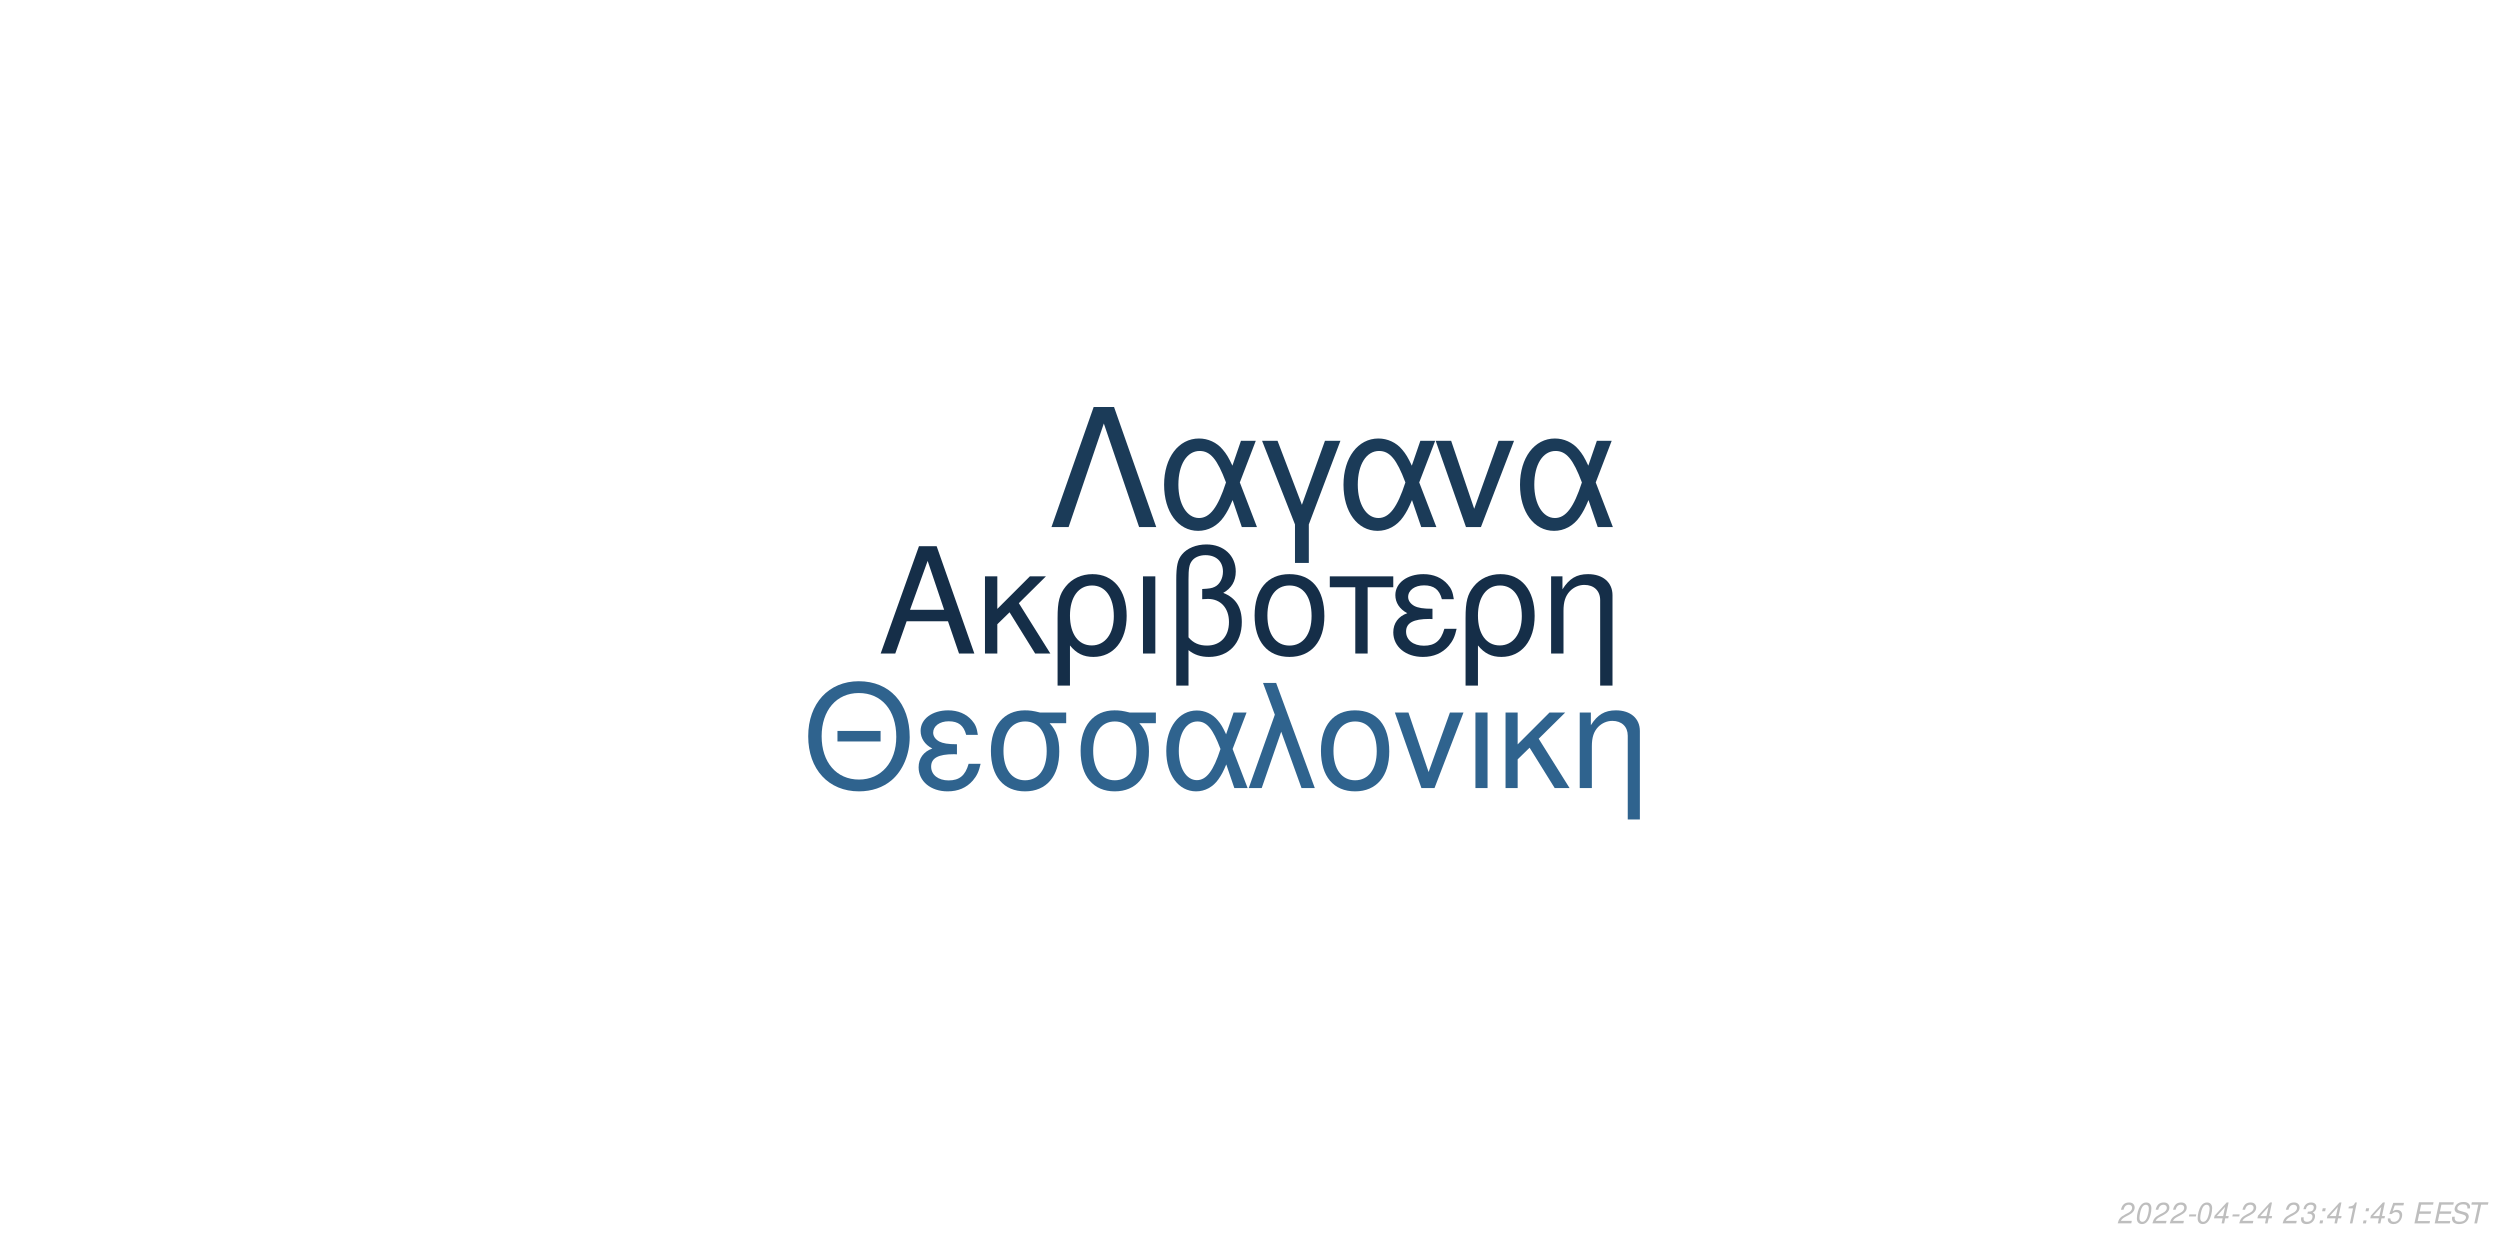
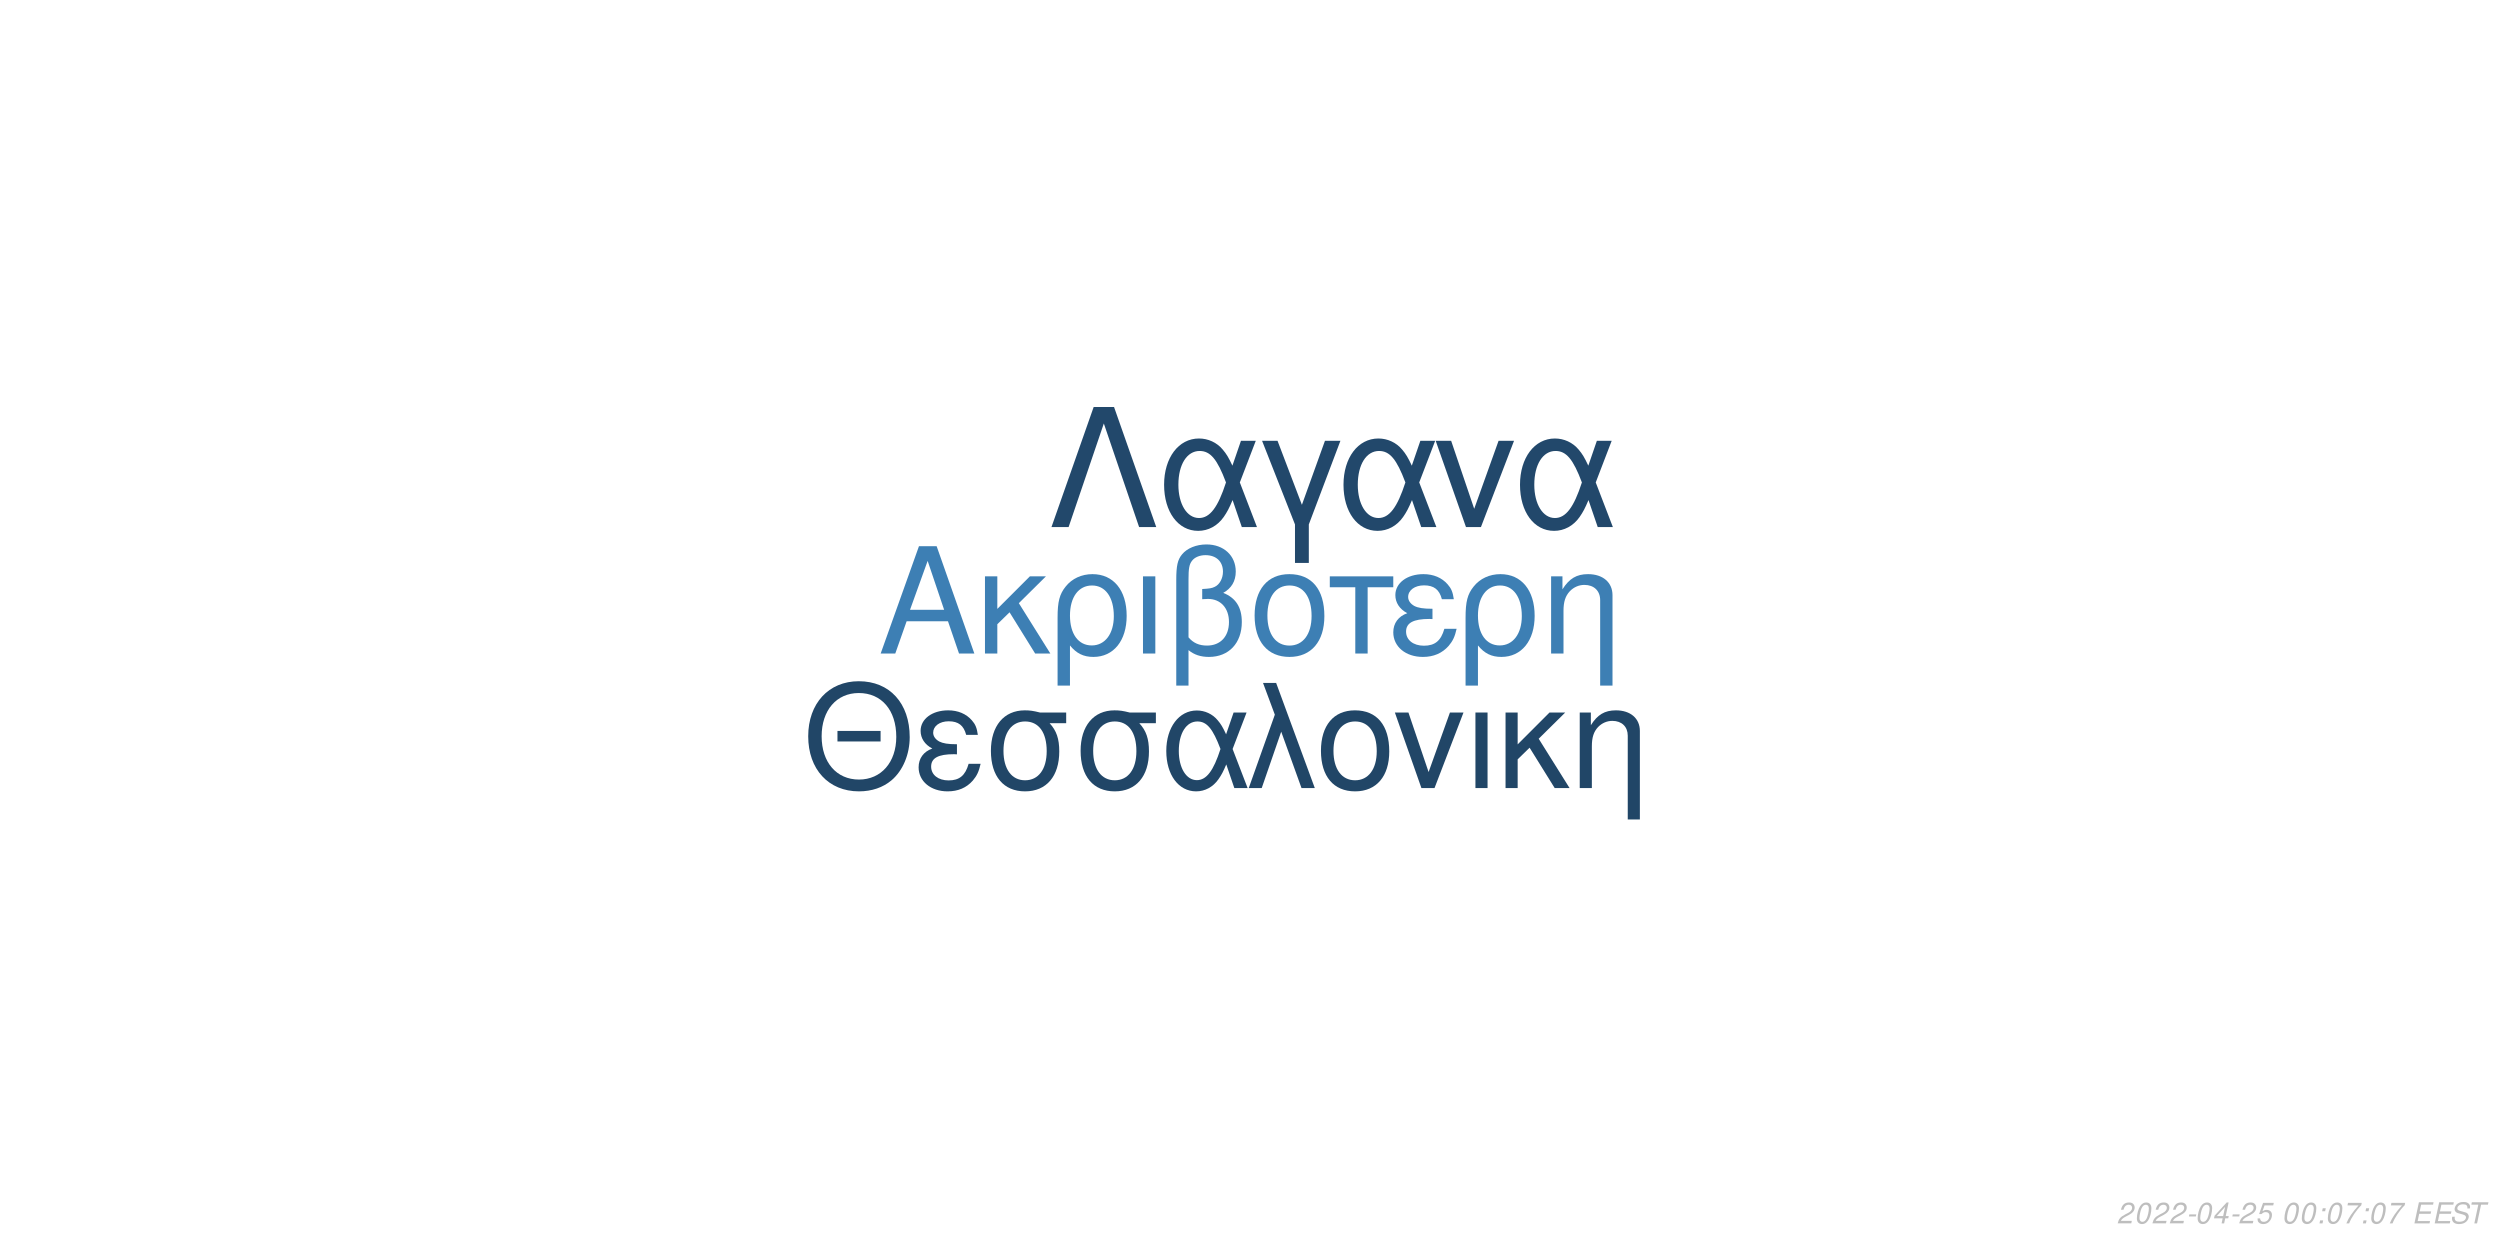
<svg xmlns="http://www.w3.org/2000/svg" xmlns:xlink="http://www.w3.org/1999/xlink" width="864pt" height="432pt" viewBox="0 0 864 432" version="1.1">
  <defs>
    <g>
      <symbol overflow="visible" id="glyph0-0">
        <path style="stroke:none;" d="" />
      </symbol>
      <symbol overflow="visible" id="glyph0-1">
        <path style="stroke:none;" d="M 24.125 -11.141 L 27.938 0 L 33.234 0 L 20.203 -37.094 L 14.094 -37.094 L 0.859 0 L 5.906 0 L 9.828 -11.141 Z M 22.797 -15.109 L 11 -15.109 L 17.094 -32.016 Z M 22.797 -15.109 " />
      </symbol>
      <symbol overflow="visible" id="glyph0-2">
        <path style="stroke:none;" d="M 7.172 -15.422 L 7.172 -26.672 L 2.906 -26.672 L 2.906 0 L 7.172 0 L 7.172 -10.125 L 11.406 -14.25 L 20.25 0 L 25.5 0 L 14.609 -17.406 L 23.969 -26.672 L 18.422 -26.672 Z M 7.172 -15.422 " />
      </symbol>
      <symbol overflow="visible" id="glyph0-3">
        <path style="stroke:none;" d="M 3 11.094 L 7.281 11.094 L 7.281 -2.797 C 9.516 -0.047 11.953 1.172 15.375 1.172 C 22.344 1.172 26.875 -4.422 26.875 -13.031 C 26.875 -21.891 22.297 -27.438 15.062 -27.438 C 11.297 -27.438 7.984 -25.906 5.797 -23.156 C 3.672 -20.516 3 -17.969 3 -12.359 Z M 14.906 -23.516 C 19.547 -23.516 22.438 -19.438 22.438 -12.922 C 22.438 -6.812 19.391 -2.797 14.812 -2.797 C 10.172 -2.797 7.281 -6.766 7.281 -13.125 C 7.281 -19.484 10.234 -23.516 14.906 -23.516 Z M 14.906 -23.516 " />
      </symbol>
      <symbol overflow="visible" id="glyph0-4">
        <path style="stroke:none;" d="M 3.516 0 L 7.781 0 L 7.781 -26.672 L 3.516 -26.672 Z M 3.516 0 " />
      </symbol>
      <symbol overflow="visible" id="glyph0-5">
        <path style="stroke:none;" d="M 4.016 11.094 L 8.25 11.094 L 8.25 -1.172 C 10.172 0.406 12.422 1.172 15.312 1.172 C 22.188 1.172 26.672 -3.609 26.672 -10.891 C 26.672 -15.984 24.578 -19.234 20.25 -20.969 C 23.109 -22.547 24.578 -25.031 24.578 -28.344 C 24.578 -33.844 20.406 -37.703 14.453 -37.703 C 10.938 -37.703 7.734 -36.391 6 -34.25 C 4.484 -32.422 4.016 -30.328 4.016 -25.391 Z M 8.25 -25.656 C 8.25 -29.359 8.5 -30.844 9.469 -32.062 C 10.375 -33.281 12.156 -34 14.094 -34 C 17.812 -34 20.156 -31.812 20.156 -28.297 C 20.156 -25.953 18.984 -23.812 17.297 -23.047 C 16.281 -22.547 15.469 -22.438 12.984 -22.297 L 12.984 -18.781 C 13.734 -18.828 14.344 -18.875 14.969 -18.875 C 19.344 -18.875 22.234 -15.719 22.234 -10.891 C 22.234 -5.906 19.281 -2.75 14.656 -2.75 C 11.953 -2.75 9.922 -3.609 8.25 -5.594 Z M 8.25 -25.656 " />
      </symbol>
      <symbol overflow="visible" id="glyph0-6">
        <path style="stroke:none;" d="M 14.094 -27.438 C 6.562 -27.438 2.094 -22.094 2.094 -13.125 C 2.094 -4.125 6.562 1.172 14.141 1.172 C 21.672 1.172 26.203 -4.172 26.203 -12.922 C 26.203 -22.188 21.828 -27.438 14.094 -27.438 Z M 14.141 -23.516 C 18.938 -23.516 21.781 -19.594 21.781 -12.984 C 21.781 -6.672 18.828 -2.75 14.141 -2.75 C 9.422 -2.75 6.516 -6.672 6.516 -13.125 C 6.516 -19.594 9.422 -23.516 14.141 -23.516 Z M 14.141 -23.516 " />
      </symbol>
      <symbol overflow="visible" id="glyph0-7">
        <path style="stroke:none;" d="M 7.891 0 L 12.156 0 L 12.156 -22.906 L 21.016 -22.906 L 21.016 -26.672 L -0.922 -26.672 L -0.922 -22.906 L 7.891 -22.906 Z M 7.891 0 " />
      </symbol>
      <symbol overflow="visible" id="glyph0-8">
        <path style="stroke:none;" d="M 14.562 -15.469 C 11.344 -15.469 9.562 -15.781 8.297 -16.438 C 6.922 -17.203 6.156 -18.328 6.156 -19.547 C 6.156 -21.891 8.453 -23.562 11.656 -23.562 C 15.062 -23.562 16.953 -22.094 17.812 -18.781 L 21.938 -18.781 C 21.578 -21.266 21.062 -22.5 19.797 -23.922 C 17.812 -26.203 14.906 -27.438 11.453 -27.438 C 5.797 -27.438 1.734 -24.375 1.734 -20.203 C 1.734 -17.609 3.156 -15.375 5.859 -13.938 C 2.797 -12.875 1.016 -10.484 1.016 -7.328 C 1.016 -2.391 5.297 1.172 11.25 1.172 C 14.969 1.172 17.906 -0.109 20.156 -2.641 C 21.578 -4.328 22.297 -5.797 22.906 -8.547 L 18.672 -8.547 C 17.5 -4.422 15.422 -2.703 11.609 -2.703 C 7.938 -2.703 5.438 -4.688 5.438 -7.578 C 5.438 -10.578 7.938 -11.953 13.484 -11.953 C 13.641 -11.953 14.094 -11.953 14.562 -11.906 Z M 14.562 -15.469 " />
      </symbol>
      <symbol overflow="visible" id="glyph0-9">
        <path style="stroke:none;" d="M 3.562 -26.672 L 3.562 0 L 7.844 0 L 7.844 -14.703 C 7.844 -17.906 8.5 -19.891 10.031 -21.531 C 11.406 -22.953 13.188 -23.719 15.062 -23.719 C 18.375 -23.719 20.516 -21.672 20.516 -18.469 L 20.516 11.094 L 24.781 11.094 L 24.781 -20.156 C 24.781 -24.578 21.469 -27.438 16.328 -27.438 C 12.359 -27.438 9.828 -25.906 7.484 -22.188 L 7.484 -26.672 Z M 3.562 -26.672 " />
      </symbol>
      <symbol overflow="visible" id="glyph1-0">
        <path style="stroke:none;" d="" />
      </symbol>
      <symbol overflow="visible" id="glyph1-1">
        <path style="stroke:none;" d="M 26.859 -19.734 L 11.953 -19.734 L 11.953 -16.094 L 26.859 -16.094 Z M 19.328 -36.922 C 8.922 -36.922 1.844 -29.25 1.844 -17.891 C 1.844 -6.484 8.875 1.141 19.391 1.141 C 23.812 1.141 27.703 -0.203 30.641 -2.688 C 34.578 -6.031 36.922 -11.656 36.922 -17.594 C 36.922 -29.297 30 -36.922 19.328 -36.922 Z M 19.328 -32.844 C 27.203 -32.844 32.281 -26.906 32.281 -17.688 C 32.281 -8.922 27.062 -2.938 19.391 -2.938 C 11.609 -2.938 6.484 -8.922 6.484 -17.891 C 6.484 -26.859 11.609 -32.844 19.328 -32.844 Z M 19.328 -32.844 " />
      </symbol>
      <symbol overflow="visible" id="glyph1-2">
        <path style="stroke:none;" d="M 14.25 -15.141 C 11.109 -15.141 9.375 -15.453 8.125 -16.094 C 6.781 -16.844 6.031 -17.938 6.031 -19.141 C 6.031 -21.422 8.266 -23.078 11.406 -23.078 C 14.75 -23.078 16.594 -21.625 17.438 -18.391 L 21.469 -18.391 C 21.125 -20.828 20.625 -22.031 19.391 -23.422 C 17.438 -25.656 14.594 -26.859 11.219 -26.859 C 5.688 -26.859 1.688 -23.875 1.688 -19.781 C 1.688 -17.234 3.094 -15.047 5.734 -13.656 C 2.734 -12.609 1 -10.266 1 -7.172 C 1 -2.344 5.188 1.141 11.016 1.141 C 14.656 1.141 17.547 -0.094 19.734 -2.594 C 21.125 -4.234 21.828 -5.688 22.422 -8.375 L 18.281 -8.375 C 17.141 -4.328 15.094 -2.641 11.359 -2.641 C 7.766 -2.641 5.328 -4.578 5.328 -7.422 C 5.328 -10.359 7.766 -11.703 13.203 -11.703 C 13.359 -11.703 13.797 -11.703 14.25 -11.656 Z M 14.25 -15.141 " />
      </symbol>
      <symbol overflow="visible" id="glyph1-3">
        <path style="stroke:none;" d="M 29 -26.109 L 19.938 -26.109 C 17.594 -26.703 16.438 -26.859 14.703 -26.859 C 7.469 -26.859 2.984 -21.469 2.984 -12.859 C 2.984 -4.031 7.375 1.141 14.797 1.141 C 22.172 1.141 26.609 -4.078 26.609 -12.656 C 26.609 -17.047 25.656 -19.828 23.266 -22.422 L 29 -22.422 Z M 14.797 -23.016 C 19.531 -23.016 22.266 -19.234 22.266 -12.75 C 22.266 -6.531 19.438 -2.688 14.797 -2.688 C 10.172 -2.688 7.328 -6.531 7.328 -12.859 C 7.328 -19.188 10.172 -23.016 14.797 -23.016 Z M 14.797 -23.016 " />
      </symbol>
      <symbol overflow="visible" id="glyph1-4">
        <path style="stroke:none;" d="M 29.344 -26.109 L 24.859 -26.109 L 22.266 -18.578 C 21.125 -21.031 20.484 -22.125 19.328 -23.469 C 17.547 -25.609 14.906 -26.812 12.156 -26.812 C 5.984 -26.812 1.594 -20.984 1.594 -12.812 C 1.594 -4.578 5.828 1.141 11.906 1.141 C 14.953 1.141 17.734 -0.344 19.625 -3.047 C 20.672 -4.531 21.281 -5.688 22.328 -8.172 L 25.109 0 L 29.703 0 L 24.516 -13.5 Z M 20.328 -13.5 C 17.891 -5.922 15.453 -2.734 12.156 -2.734 C 8.516 -2.734 5.922 -6.922 5.922 -12.812 C 5.922 -18.938 8.516 -23.016 12.359 -23.016 C 15.594 -23.016 17.688 -20.531 20.328 -13.5 Z M 20.328 -13.5 " />
      </symbol>
      <symbol overflow="visible" id="glyph1-5">
        <path style="stroke:none;" d="M 1.094 0 L 5.578 0 L 12.312 -19.484 L 19.328 0 L 23.922 0 L 10.562 -36.328 L 6.031 -36.328 L 10.109 -25.359 Z M 1.094 0 " />
      </symbol>
      <symbol overflow="visible" id="glyph1-6">
        <path style="stroke:none;" d="M 13.797 -26.859 C 6.422 -26.859 2.047 -21.625 2.047 -12.859 C 2.047 -4.031 6.422 1.141 13.859 1.141 C 21.234 1.141 25.656 -4.078 25.656 -12.656 C 25.656 -21.719 21.375 -26.859 13.797 -26.859 Z M 13.859 -23.016 C 18.531 -23.016 21.328 -19.188 21.328 -12.703 C 21.328 -6.531 18.438 -2.688 13.859 -2.688 C 9.219 -2.688 6.375 -6.531 6.375 -12.859 C 6.375 -19.188 9.219 -23.016 13.859 -23.016 Z M 13.859 -23.016 " />
      </symbol>
      <symbol overflow="visible" id="glyph1-7">
        <path style="stroke:none;" d="M 14.297 0 L 24.312 -26.109 L 19.625 -26.109 L 12.25 -5.531 L 5.281 -26.109 L 0.594 -26.109 L 9.766 0 Z M 14.297 0 " />
      </symbol>
      <symbol overflow="visible" id="glyph1-8">
        <path style="stroke:none;" d="M 3.438 0 L 7.625 0 L 7.625 -26.109 L 3.438 -26.109 Z M 3.438 0 " />
      </symbol>
      <symbol overflow="visible" id="glyph1-9">
        <path style="stroke:none;" d="M 7.031 -15.094 L 7.031 -26.109 L 2.844 -26.109 L 2.844 0 L 7.031 0 L 7.031 -9.922 L 11.156 -13.953 L 19.828 0 L 24.969 0 L 14.297 -17.047 L 23.469 -26.109 L 18.031 -26.109 Z M 7.031 -15.094 " />
      </symbol>
      <symbol overflow="visible" id="glyph1-10">
        <path style="stroke:none;" d="M 3.484 -26.109 L 3.484 0 L 7.672 0 L 7.672 -14.406 C 7.672 -17.547 8.328 -19.484 9.812 -21.078 C 11.156 -22.469 12.906 -23.219 14.75 -23.219 C 17.984 -23.219 20.078 -21.234 20.078 -18.094 L 20.078 10.859 L 24.266 10.859 L 24.266 -19.734 C 24.266 -24.062 21.031 -26.859 16 -26.859 C 12.109 -26.859 9.609 -25.359 7.328 -21.719 L 7.328 -26.109 Z M 3.484 -26.109 " />
      </symbol>
      <symbol overflow="visible" id="glyph2-0">
        <path style="stroke:none;" d="" />
      </symbol>
      <symbol overflow="visible" id="glyph2-1">
        <path style="stroke:none;" d="M 22.531 -41.484 L 15.484 -41.484 L 0.906 0 L 6.828 0 L 19 -35.797 L 31.188 0 L 37.109 0 Z M 22.531 -41.484 " />
      </symbol>
      <symbol overflow="visible" id="glyph2-2">
        <path style="stroke:none;" d="M 33.516 -29.812 L 28.391 -29.812 L 25.438 -21.219 C 24.125 -24.016 23.391 -25.266 22.078 -26.797 C 20.031 -29.25 17.016 -30.609 13.891 -30.609 C 6.828 -30.609 1.828 -23.953 1.828 -14.625 C 1.828 -5.234 6.656 1.312 13.594 1.312 C 17.078 1.312 20.266 -0.391 22.422 -3.469 C 23.609 -5.172 24.297 -6.484 25.5 -9.328 L 28.688 0 L 33.922 0 L 28 -15.422 Z M 23.219 -15.422 C 20.422 -6.766 17.641 -3.125 13.891 -3.125 C 9.734 -3.125 6.766 -7.906 6.766 -14.625 C 6.766 -21.625 9.734 -26.297 14.109 -26.297 C 17.812 -26.297 20.203 -23.453 23.219 -15.422 Z M 23.219 -15.422 " />
      </symbol>
      <symbol overflow="visible" id="glyph2-3">
        <path style="stroke:none;" d="M 12.062 12.406 L 16.844 12.406 L 16.844 -0.906 L 27.766 -29.812 L 22.422 -29.812 L 14.453 -7.688 L 6.031 -29.812 L 0.688 -29.812 L 12.062 -0.906 Z M 12.062 12.406 " />
      </symbol>
      <symbol overflow="visible" id="glyph2-4">
        <path style="stroke:none;" d="M 16.328 0 L 27.766 -29.812 L 22.422 -29.812 L 14 -6.312 L 6.031 -29.812 L 0.688 -29.812 L 11.156 0 Z M 16.328 0 " />
      </symbol>
      <symbol overflow="visible" id="glyph3-0">
        <path style="stroke:none;" d="" />
      </symbol>
      <symbol overflow="visible" id="glyph3-1">
        <path style="stroke:none;" d="M 5.234 -0.875 L 1.469 -0.875 C 1.641 -1.375 2.203 -1.891 3.109 -2.344 L 4.234 -2.938 C 5.562 -3.625 6.219 -4.469 6.219 -5.484 C 6.219 -5.938 6.062 -6.359 5.797 -6.656 C 5.469 -7.047 4.984 -7.234 4.312 -7.234 C 2.766 -7.234 1.891 -6.453 1.484 -4.734 L 2.375 -4.734 C 2.484 -5.188 2.609 -5.484 2.797 -5.75 C 3.094 -6.203 3.609 -6.453 4.188 -6.453 C 4.891 -6.453 5.344 -6.031 5.344 -5.375 C 5.344 -4.703 4.859 -4.094 4.016 -3.656 L 2.984 -3.125 C 1.234 -2.188 0.797 -1.656 0.344 -0.016 L 5.047 -0.016 Z M 5.234 -0.875 " />
      </symbol>
      <symbol overflow="visible" id="glyph3-2">
        <path style="stroke:none;" d="M 4.203 -7.234 C 3.375 -7.234 2.688 -6.812 2.125 -5.984 C 1.484 -5.047 0.984 -3.188 0.984 -1.734 C 0.984 -1.109 1.172 -0.562 1.484 -0.266 C 1.797 0.047 2.281 0.234 2.766 0.234 C 3.625 0.234 4.281 -0.156 4.859 -1.016 C 5.516 -1.953 6 -3.797 6 -5.266 C 6 -6.5 5.328 -7.234 4.203 -7.234 Z M 4.094 -6.453 C 4.734 -6.453 5.125 -5.984 5.125 -5.156 C 5.125 -4.203 4.781 -2.625 4.406 -1.812 C 3.984 -0.938 3.516 -0.547 2.875 -0.547 C 2.25 -0.547 1.875 -1.031 1.875 -1.828 C 1.875 -2.797 2.203 -4.344 2.594 -5.203 C 2.984 -6.047 3.453 -6.453 4.094 -6.453 Z M 4.094 -6.453 " />
      </symbol>
      <symbol overflow="visible" id="glyph3-3">
        <path style="stroke:none;" d="M 3.516 -3.125 L 1.125 -3.125 L 0.969 -2.406 L 3.359 -2.406 Z M 3.516 -3.125 " />
      </symbol>
      <symbol overflow="visible" id="glyph3-4">
        <path style="stroke:none;" d="M 3.625 -1.75 L 3.266 0 L 4.141 0 L 4.516 -1.75 L 5.562 -1.75 L 5.734 -2.531 L 4.688 -2.531 L 5.688 -7.234 L 5.016 -7.234 L 0.844 -2.672 L 0.641 -1.75 Z M 3.797 -2.531 L 1.594 -2.531 L 4.469 -5.703 Z M 3.797 -2.531 " />
      </symbol>
      <symbol overflow="visible" id="glyph3-5">
-         <path style="stroke:none;" d="" />
+         <path style="stroke:none;" d="M 6.297 -7.094 L 2.594 -7.094 L 1.234 -3.234 L 2.047 -3.234 C 2.656 -3.766 2.938 -3.906 3.531 -3.906 C 4.328 -3.906 4.797 -3.453 4.797 -2.688 C 4.797 -1.438 3.969 -0.547 2.828 -0.547 C 2.031 -0.547 1.609 -0.938 1.578 -1.734 L 0.703 -1.734 L 0.703 -1.516 C 0.703 -0.938 0.844 -0.547 1.188 -0.266 C 1.562 0.062 2.078 0.234 2.703 0.234 C 3.656 0.234 4.391 -0.156 4.984 -0.922 C 5.422 -1.5 5.672 -2.234 5.672 -2.953 C 5.672 -4 4.938 -4.672 3.812 -4.672 C 3.328 -4.672 2.906 -4.547 2.406 -4.234 L 3.109 -6.219 L 6.109 -6.219 Z M 6.297 -7.094 " />
      </symbol>
      <symbol overflow="visible" id="glyph3-6">
-         <path style="stroke:none;" d="M 2.922 -3.312 C 3.125 -3.344 3.234 -3.344 3.375 -3.344 C 4.203 -3.344 4.688 -3 4.688 -2.406 C 4.688 -1.312 3.906 -0.547 2.781 -0.547 C 2.047 -0.547 1.594 -0.938 1.594 -1.562 C 1.594 -1.719 1.609 -1.844 1.656 -2.094 L 0.766 -2.094 C 0.734 -1.797 0.719 -1.641 0.719 -1.469 C 0.719 -0.375 1.406 0.234 2.641 0.234 C 3.547 0.234 4.297 -0.078 4.812 -0.656 C 5.266 -1.156 5.562 -1.875 5.562 -2.547 C 5.562 -3.125 5.344 -3.453 4.797 -3.734 C 5.641 -4.234 6.016 -4.844 6.016 -5.734 C 6.016 -6.656 5.312 -7.234 4.203 -7.234 C 3.375 -7.234 2.672 -6.938 2.188 -6.375 C 1.891 -6.031 1.703 -5.641 1.516 -4.906 L 2.391 -4.906 C 2.5 -5.359 2.594 -5.594 2.734 -5.812 C 3.047 -6.234 3.516 -6.453 4.078 -6.453 C 4.734 -6.453 5.141 -6.125 5.141 -5.578 C 5.141 -5.188 5.016 -4.797 4.797 -4.547 C 4.516 -4.234 4 -4.062 3.266 -4.062 L 3.078 -4.062 Z M 2.922 -3.312 " />
+         <path style="stroke:none;" d="" />
      </symbol>
      <symbol overflow="visible" id="glyph3-7">
        <path style="stroke:none;" d="M 2.359 -1.031 L 1.312 -1.031 L 1.094 0 L 2.141 0 Z M 3.266 -5.234 L 2.219 -5.234 L 2 -4.203 L 3.047 -4.203 Z M 3.266 -5.234 " />
      </symbol>
      <symbol overflow="visible" id="glyph3-8">
-         <path style="stroke:none;" d="M 3.703 -5.188 L 2.594 0 L 3.469 0 L 5.016 -7.234 L 4.438 -7.234 C 3.906 -6.156 3.688 -6.016 2.234 -5.812 L 2.109 -5.188 Z M 3.703 -5.188 " />
+         <path style="stroke:none;" d="M 6.703 -7.094 L 1.953 -7.094 L 1.766 -6.219 L 5.594 -6.219 C 3.344 -3.688 2.266 -2.109 1.375 0 L 2.344 0 C 3.031 -1.906 4.828 -4.594 6.547 -6.281 Z M 6.703 -7.094 " />
      </symbol>
      <symbol overflow="visible" id="glyph3-9">
-         <path style="stroke:none;" d="M 6.297 -7.094 L 2.594 -7.094 L 1.234 -3.234 L 2.047 -3.234 C 2.656 -3.766 2.938 -3.906 3.531 -3.906 C 4.328 -3.906 4.797 -3.453 4.797 -2.688 C 4.797 -1.438 3.969 -0.547 2.828 -0.547 C 2.031 -0.547 1.609 -0.938 1.578 -1.734 L 0.703 -1.734 L 0.703 -1.516 C 0.703 -0.938 0.844 -0.547 1.188 -0.266 C 1.562 0.062 2.078 0.234 2.703 0.234 C 3.656 0.234 4.391 -0.156 4.984 -0.922 C 5.422 -1.5 5.672 -2.234 5.672 -2.953 C 5.672 -4 4.938 -4.672 3.812 -4.672 C 3.328 -4.672 2.906 -4.547 2.406 -4.234 L 3.109 -6.219 L 6.109 -6.219 Z M 6.297 -7.094 " />
+         <path style="stroke:none;" d="M 2.547 -3.312 L 6.5 -3.312 L 6.688 -4.141 L 2.719 -4.141 L 3.219 -6.469 L 7.344 -6.469 L 7.516 -7.297 L 2.453 -7.297 L 0.906 0 L 6.125 0 L 6.297 -0.812 L 2.016 -0.812 Z M 2.547 -3.312 " />
      </symbol>
      <symbol overflow="visible" id="glyph3-10">
-         <path style="stroke:none;" d="M 2.547 -3.312 L 6.5 -3.312 L 6.688 -4.141 L 2.719 -4.141 L 3.219 -6.469 L 7.344 -6.469 L 7.516 -7.297 L 2.453 -7.297 L 0.906 0 L 6.125 0 L 6.297 -0.812 L 2.016 -0.812 Z M 2.547 -3.312 " />
+         <path style="stroke:none;" d="M 7.062 -5.156 C 7.125 -5.438 7.141 -5.562 7.141 -5.703 C 7.141 -6.156 6.938 -6.594 6.594 -6.891 C 6.188 -7.25 5.656 -7.406 4.875 -7.406 C 3.844 -7.406 3.047 -7.125 2.5 -6.562 C 2.094 -6.141 1.781 -5.438 1.781 -4.922 C 1.781 -4.297 2.219 -3.766 2.891 -3.562 L 4.594 -3.094 C 5.406 -2.859 5.734 -2.578 5.734 -2.094 C 5.734 -1.781 5.547 -1.406 5.266 -1.141 C 4.844 -0.766 4.266 -0.578 3.453 -0.578 C 2.328 -0.578 1.812 -0.984 1.812 -1.906 C 1.812 -2.047 1.812 -2.125 1.844 -2.312 L 0.984 -2.312 C 0.906 -2.062 0.891 -1.906 0.891 -1.688 C 0.891 -0.484 1.797 0.234 3.297 0.234 C 4.359 0.234 5.234 -0.062 5.812 -0.609 C 6.344 -1.078 6.688 -1.797 6.688 -2.375 C 6.688 -2.641 6.609 -2.906 6.453 -3.156 C 6.234 -3.5 5.938 -3.703 5.469 -3.828 L 3.75 -4.312 C 2.984 -4.547 2.734 -4.734 2.734 -5.188 C 2.734 -5.547 2.875 -5.844 3.188 -6.109 C 3.547 -6.438 4.031 -6.594 4.703 -6.594 C 5.266 -6.594 5.688 -6.484 5.906 -6.297 C 6.094 -6.125 6.219 -5.797 6.219 -5.516 C 6.219 -5.422 6.203 -5.344 6.188 -5.156 Z M 7.062 -5.156 " />
      </symbol>
      <symbol overflow="visible" id="glyph3-11">
-         <path style="stroke:none;" d="M 7.062 -5.156 C 7.125 -5.438 7.141 -5.562 7.141 -5.703 C 7.141 -6.156 6.938 -6.594 6.594 -6.891 C 6.188 -7.25 5.656 -7.406 4.875 -7.406 C 3.844 -7.406 3.047 -7.125 2.5 -6.562 C 2.094 -6.141 1.781 -5.438 1.781 -4.922 C 1.781 -4.297 2.219 -3.766 2.891 -3.562 L 4.594 -3.094 C 5.406 -2.859 5.734 -2.578 5.734 -2.094 C 5.734 -1.781 5.547 -1.406 5.266 -1.141 C 4.844 -0.766 4.266 -0.578 3.453 -0.578 C 2.328 -0.578 1.812 -0.984 1.812 -1.906 C 1.812 -2.047 1.812 -2.125 1.844 -2.312 L 0.984 -2.312 C 0.906 -2.062 0.891 -1.906 0.891 -1.688 C 0.891 -0.484 1.797 0.234 3.297 0.234 C 4.359 0.234 5.234 -0.062 5.812 -0.609 C 6.344 -1.078 6.688 -1.797 6.688 -2.375 C 6.688 -2.641 6.609 -2.906 6.453 -3.156 C 6.234 -3.5 5.938 -3.703 5.469 -3.828 L 3.75 -4.312 C 2.984 -4.547 2.734 -4.734 2.734 -5.188 C 2.734 -5.547 2.875 -5.844 3.188 -6.109 C 3.547 -6.438 4.031 -6.594 4.703 -6.594 C 5.266 -6.594 5.688 -6.484 5.906 -6.297 C 6.094 -6.125 6.219 -5.797 6.219 -5.516 C 6.219 -5.422 6.203 -5.344 6.188 -5.156 Z M 7.062 -5.156 " />
-       </symbol>
-       <symbol overflow="visible" id="glyph3-12">
        <path style="stroke:none;" d="M 4.938 -6.469 L 7.312 -6.469 L 7.484 -7.297 L 1.75 -7.297 L 1.578 -6.469 L 3.984 -6.469 L 2.609 0 L 3.547 0 Z M 4.938 -6.469 " />
      </symbol>
    </g>
  </defs>
  <g id="surface1">
    <rect x="0" y="0" width="864" height="432" style="fill:rgb(100%,100%,100%);fill-opacity:1;stroke:none;" />
-     <g style="fill:rgb(8.235%,18.039%,28.235%);fill-opacity:1;">
+     <g style="fill:rgb(23.922%,49.804%,70.588%);fill-opacity:1;">
      <use xlink:href="#glyph0-1" x="303.5" y="225.861" />
      <use xlink:href="#glyph0-2" x="337.5" y="225.861" />
      <use xlink:href="#glyph0-3" x="362.5" y="225.861" />
      <use xlink:href="#glyph0-4" x="391.5" y="225.861" />
      <use xlink:href="#glyph0-5" x="402.5" y="225.861" />
      <use xlink:href="#glyph0-6" x="431.5" y="225.861" />
      <use xlink:href="#glyph0-7" x="460.5" y="225.861" />
      <use xlink:href="#glyph0-8" x="480.5" y="225.861" />
      <use xlink:href="#glyph0-3" x="503.5" y="225.861" />
      <use xlink:href="#glyph0-9" x="532.5" y="225.861" />
    </g>
-     <g style="fill:rgb(18.431%,38.824%,55.686%);fill-opacity:1;">
+     <g style="fill:rgb(12.941%,27.451%,40.392%);fill-opacity:1;">
      <use xlink:href="#glyph1-1" x="277.473" y="272.354" />
      <use xlink:href="#glyph1-2" x="316.473" y="272.354" />
      <use xlink:href="#glyph1-3" x="339.473" y="272.354" />
      <use xlink:href="#glyph1-3" x="370.473" y="272.354" />
      <use xlink:href="#glyph1-4" x="401.473" y="272.354" />
      <use xlink:href="#glyph1-5" x="430.473" y="272.354" />
      <use xlink:href="#glyph1-6" x="454.473" y="272.354" />
      <use xlink:href="#glyph1-7" x="481.473" y="272.354" />
      <use xlink:href="#glyph1-8" x="506.473" y="272.354" />
      <use xlink:href="#glyph1-9" x="517.473" y="272.354" />
      <use xlink:href="#glyph1-10" x="542.473" y="272.354" />
    </g>
-     <g style="fill:rgb(10.588%,23.137%,34.51%);fill-opacity:1;">
+     <g style="fill:rgb(13.333%,28.235%,41.961%);fill-opacity:1;">
      <use xlink:href="#glyph2-1" x="362.484" y="182.152" />
      <use xlink:href="#glyph2-2" x="400.484" y="182.152" />
      <use xlink:href="#glyph2-3" x="435.484" y="182.152" />
      <use xlink:href="#glyph2-2" x="462.484" y="182.152" />
      <use xlink:href="#glyph2-4" x="495.484" y="182.152" />
      <use xlink:href="#glyph2-2" x="523.484" y="182.152" />
    </g>
    <g style="fill:rgb(74.51%,74.51%,74.51%);fill-opacity:1;">
      <use xlink:href="#glyph3-1" x="731.52" y="422.81" />
      <use xlink:href="#glyph3-2" x="737.52" y="422.81" />
      <use xlink:href="#glyph3-1" x="743.52" y="422.81" />
      <use xlink:href="#glyph3-1" x="749.52" y="422.81" />
      <use xlink:href="#glyph3-3" x="755.52" y="422.81" />
      <use xlink:href="#glyph3-2" x="758.52" y="422.81" />
      <use xlink:href="#glyph3-4" x="764.52" y="422.81" />
      <use xlink:href="#glyph3-3" x="770.52" y="422.81" />
      <use xlink:href="#glyph3-1" x="773.52" y="422.81" />
-       <use xlink:href="#glyph3-4" x="779.52" y="422.81" />
-       <use xlink:href="#glyph3-5" x="785.52" y="422.81" />
-       <use xlink:href="#glyph3-1" x="788.52" y="422.81" />
-       <use xlink:href="#glyph3-6" x="794.52" y="422.81" />
+       <use xlink:href="#glyph3-5" x="779.52" y="422.81" />
+       <use xlink:href="#glyph3-6" x="785.52" y="422.81" />
+       <use xlink:href="#glyph3-2" x="788.52" y="422.81" />
+       <use xlink:href="#glyph3-2" x="794.52" y="422.81" />
      <use xlink:href="#glyph3-7" x="800.52" y="422.81" />
-       <use xlink:href="#glyph3-4" x="803.52" y="422.81" />
+       <use xlink:href="#glyph3-2" x="803.52" y="422.81" />
      <use xlink:href="#glyph3-8" x="809.52" y="422.81" />
      <use xlink:href="#glyph3-7" x="815.52" y="422.81" />
-       <use xlink:href="#glyph3-4" x="818.52" y="422.81" />
-       <use xlink:href="#glyph3-9" x="824.52" y="422.81" />
-       <use xlink:href="#glyph3-5" x="830.52" y="422.81" />
-       <use xlink:href="#glyph3-10" x="833.52" y="422.81" />
-       <use xlink:href="#glyph3-10" x="840.52" y="422.81" />
-       <use xlink:href="#glyph3-11" x="846.52" y="422.81" />
-       <use xlink:href="#glyph3-12" x="852.52" y="422.81" />
+       <use xlink:href="#glyph3-2" x="818.52" y="422.81" />
+       <use xlink:href="#glyph3-8" x="824.52" y="422.81" />
+       <use xlink:href="#glyph3-6" x="830.52" y="422.81" />
+       <use xlink:href="#glyph3-9" x="833.52" y="422.81" />
+       <use xlink:href="#glyph3-9" x="840.52" y="422.81" />
+       <use xlink:href="#glyph3-10" x="846.52" y="422.81" />
+       <use xlink:href="#glyph3-11" x="852.52" y="422.81" />
    </g>
  </g>
</svg>
